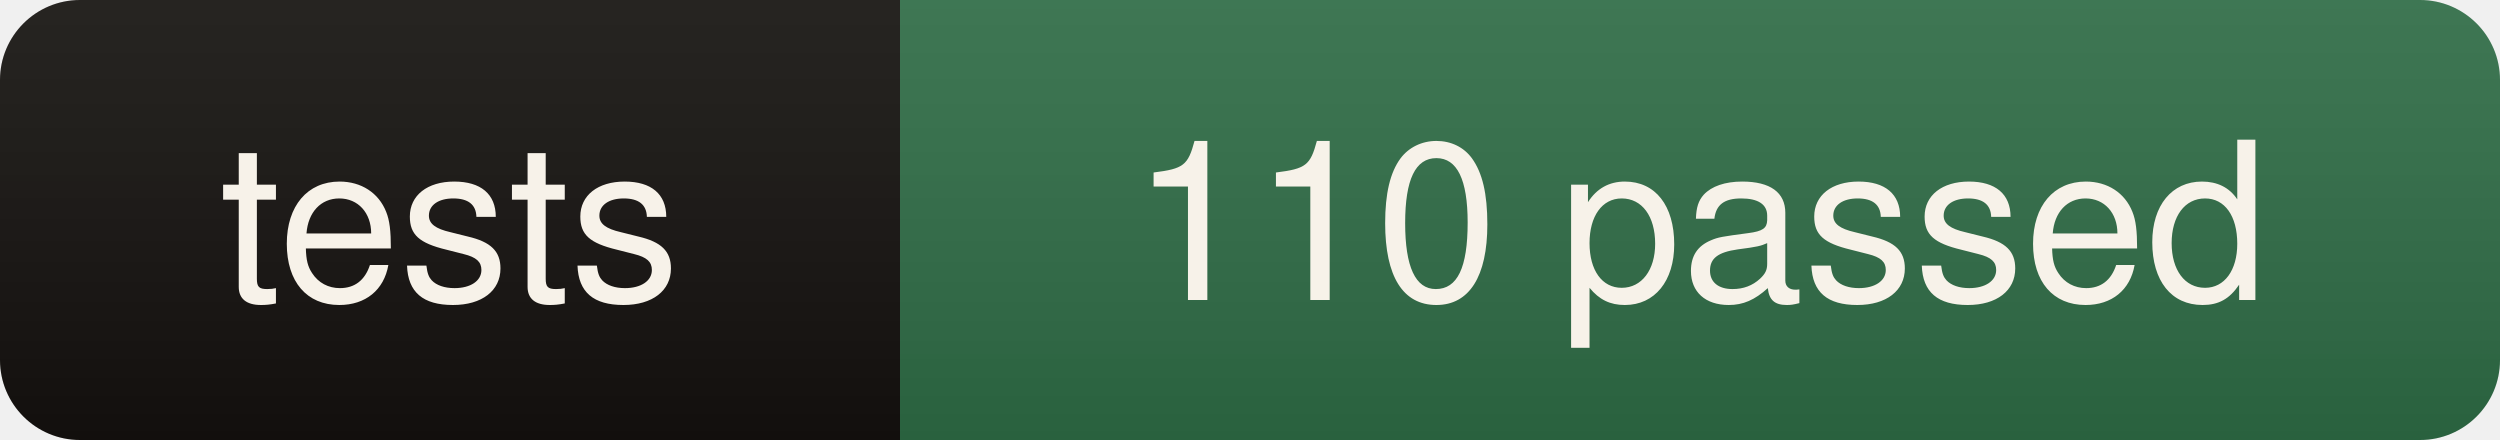
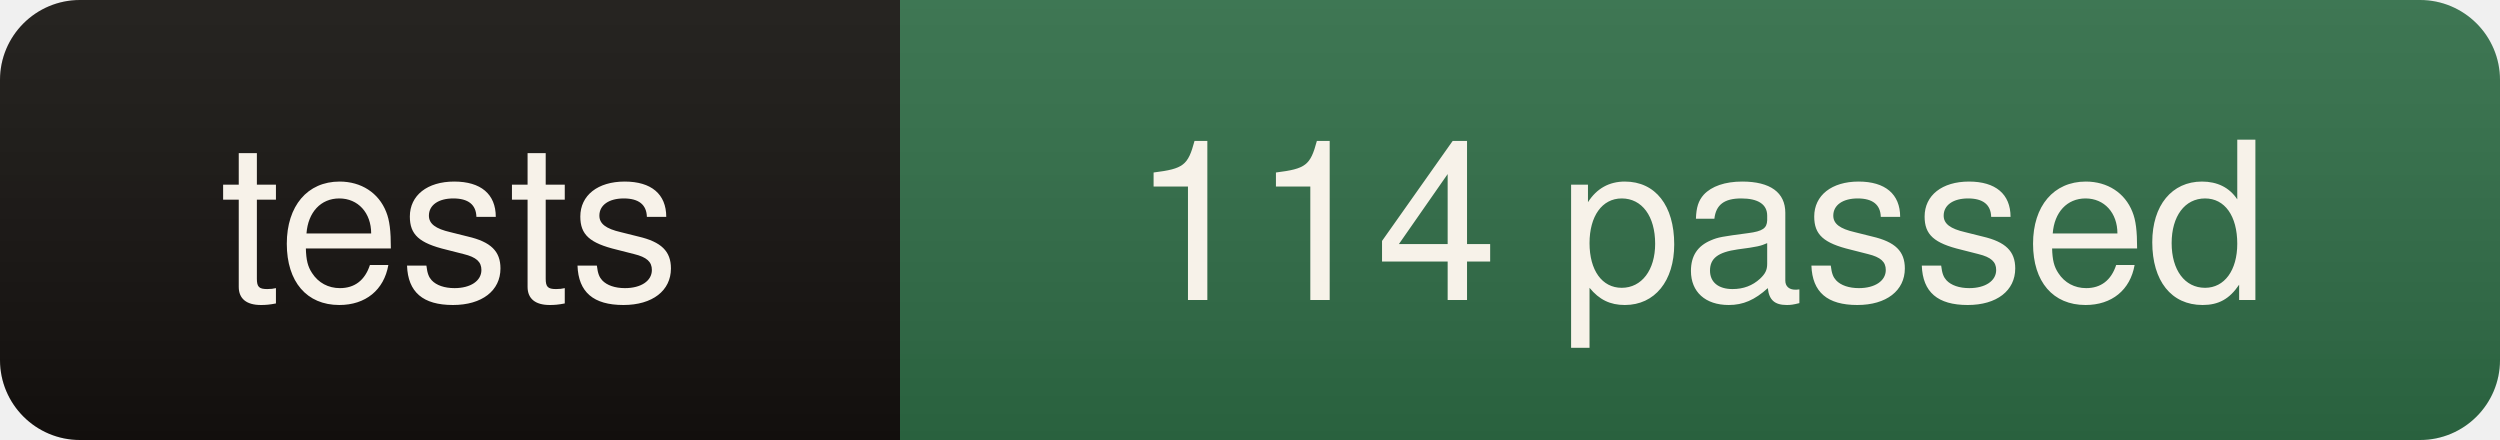
- <svg xmlns="http://www.w3.org/2000/svg" width="125" height="22" role="img" aria-label="tests: 110 passed">
+ <svg xmlns="http://www.w3.org/2000/svg" width="125" height="22" role="img" aria-label="tests: 114 passed">
  <linearGradient id="s" x2="0" y2="100%">
    <stop offset="0" stop-color="#fff" stop-opacity=".08" />
    <stop offset="1" stop-color="#000" stop-opacity=".10" />
  </linearGradient>
  <clipPath id="r">
    <rect width="125" height="22" rx="4" fill="#fff" />
  </clipPath>
  <g clip-path="url(#r)">
    <rect width="45" height="22" fill="#14110e" />
    <rect x="45" width="80" height="22" fill="#2e6b45" />
    <rect width="125" height="22" fill="url(#s)" />
  </g>
  <g fill="#f7f2e9" font-family="ui-sans-serif,Segoe UI,Helvetica,Arial,sans-serif" font-size="11" text-anchor="middle">
    <text x="22.5" y="15">tests</text>
-     <text x="85.0" y="15">110 passed</text>
+     <text x="85.0" y="15">114 passed</text>
  </g>
</svg>
